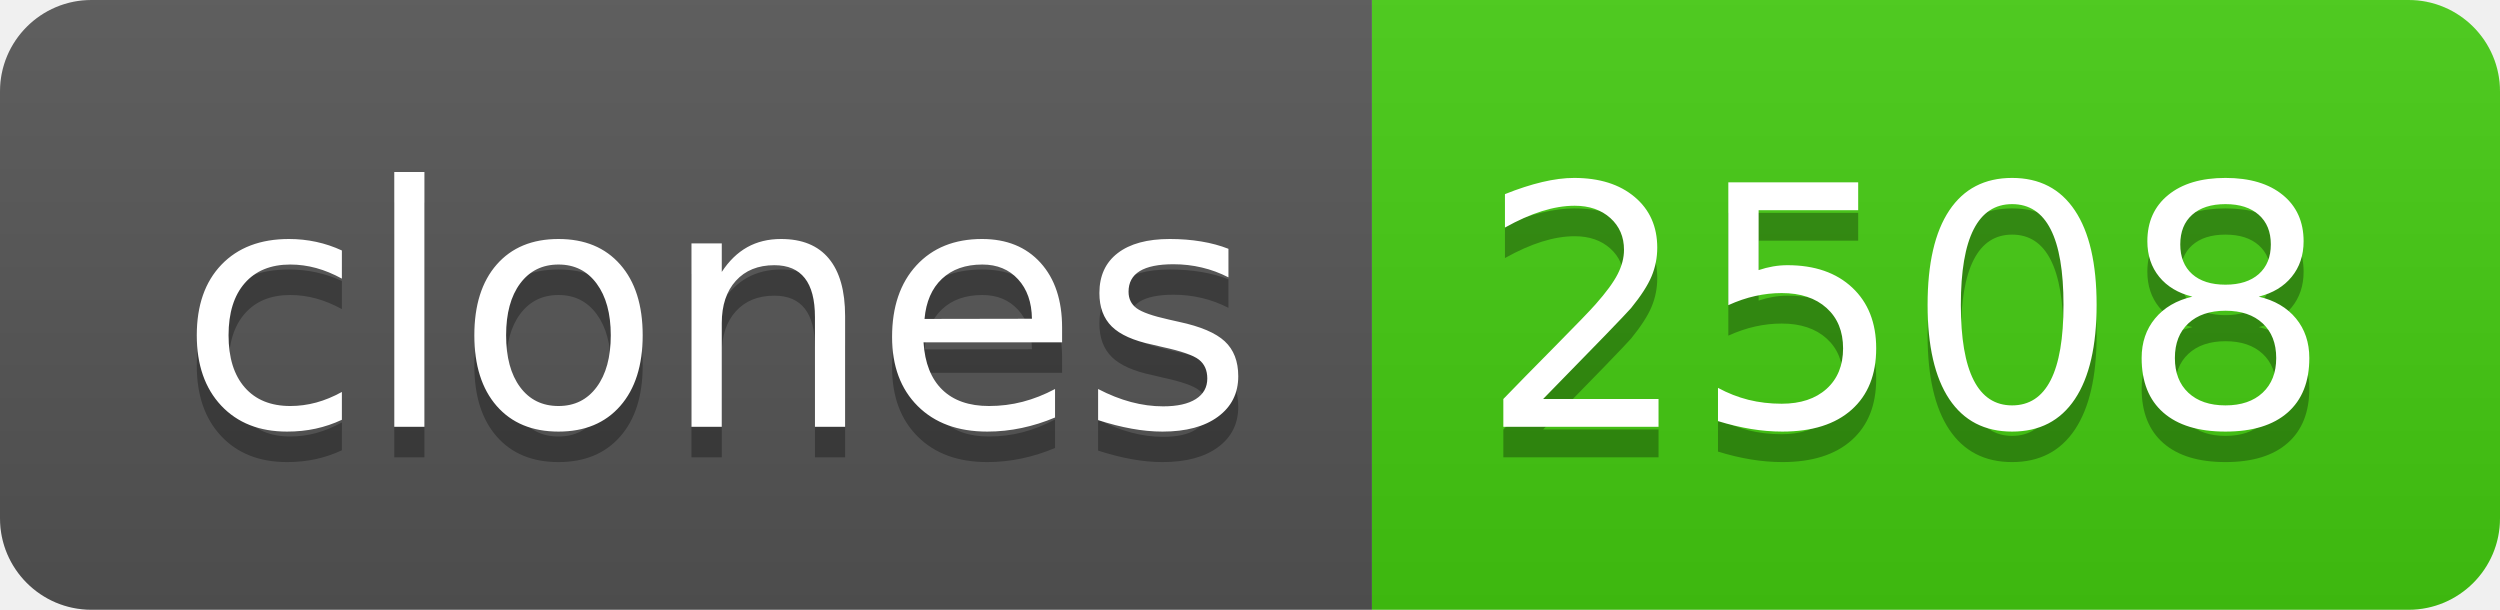
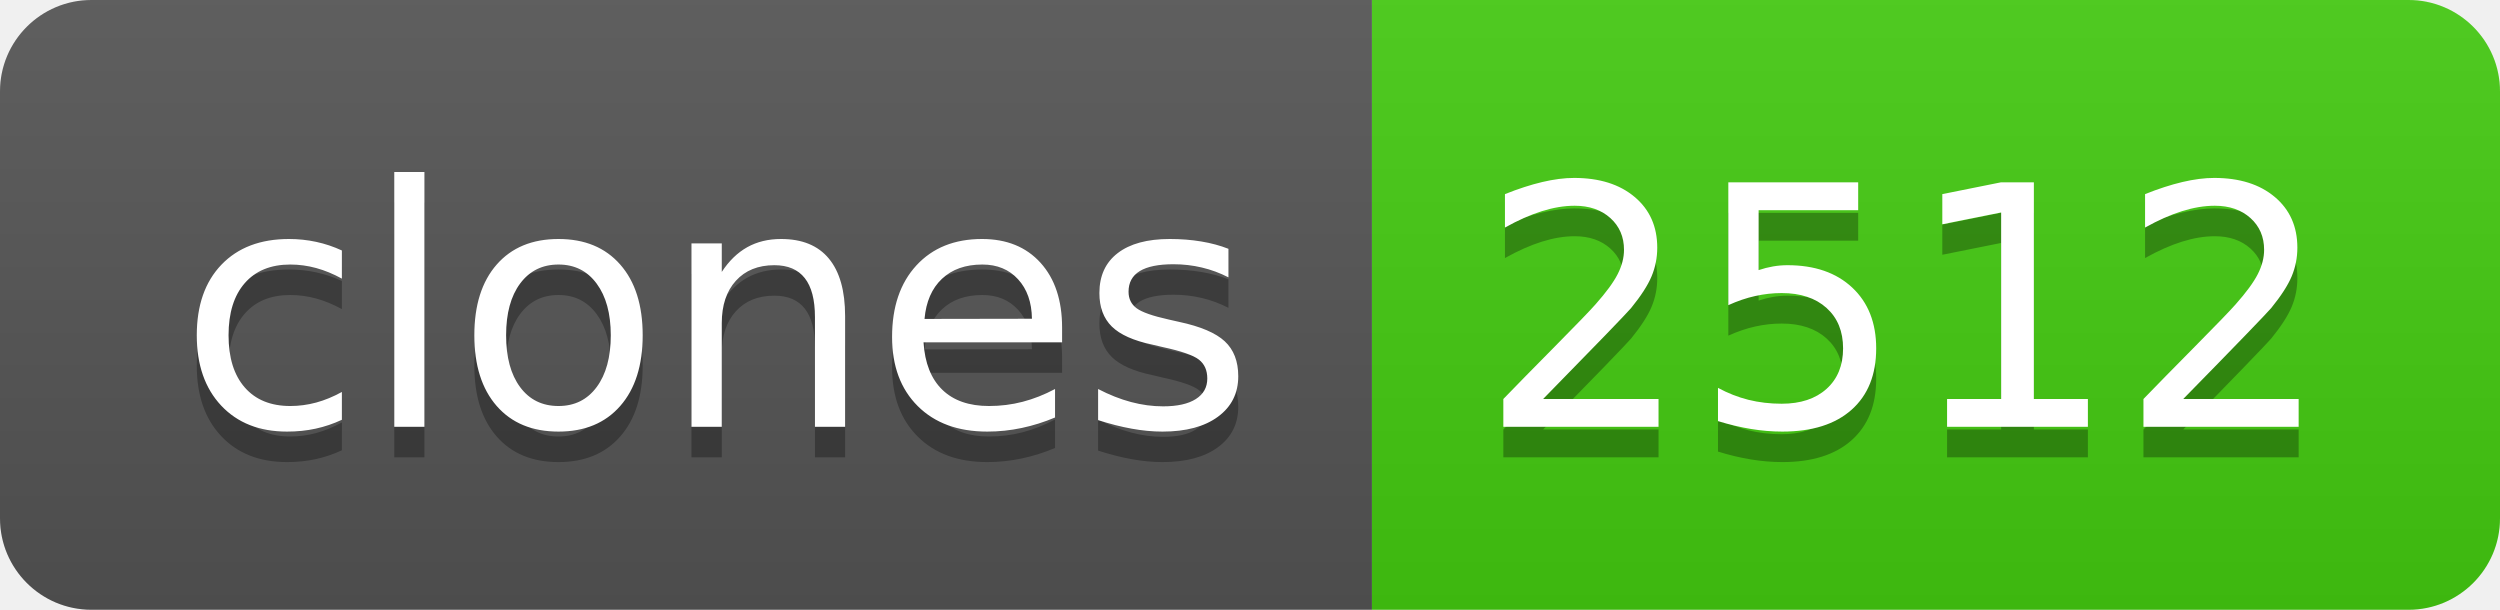
- <svg xmlns="http://www.w3.org/2000/svg" width="82" height="20" role="img" aria-label="clones: 2508">
+ <svg xmlns="http://www.w3.org/2000/svg" width="82" height="20" role="img" aria-label="clones: 2512">
  <linearGradient id="s" x2="0" y2="100%">
    <stop offset="0" stop-color="#bbb" stop-opacity=".1" />
    <stop offset="1" stop-opacity=".1" />
  </linearGradient>
  <clipPath id="r">
    <rect width="82" height="20" rx="3" fill="#fff" />
  </clipPath>
  <g clip-path="url(#r)">
    <rect width="45" height="20" fill="#555" />
    <rect x="45" width="37" height="20" fill="#4c1" />
    <rect width="82" height="20" fill="url(#s)" />
  </g>
  <g fill="#fff" text-anchor="middle" font-family="Verdana,Geneva,DejaVu Sans,sans-serif" text-rendering="geometricPrecision" font-size="110">
    <text aria-hidden="true" x="235" y="150" fill="#010101" fill-opacity=".3" transform="scale(.1)" textLength="350">clones</text>
    <text x="235" y="140" transform="scale(.1)" fill="#fff" textLength="350">clones</text>
-     <text aria-hidden="true" x="625" y="150" fill="#010101" fill-opacity=".3" transform="scale(.1)" textLength="270">2508</text>
-     <text x="625" y="140" transform="scale(.1)" fill="#fff" textLength="270">2508</text>
+     <text aria-hidden="true" x="625" y="150" fill="#010101" fill-opacity=".3" transform="scale(.1)" textLength="270">2512</text>
+     <text x="625" y="140" transform="scale(.1)" fill="#fff" textLength="270">2512</text>
  </g>
</svg>
